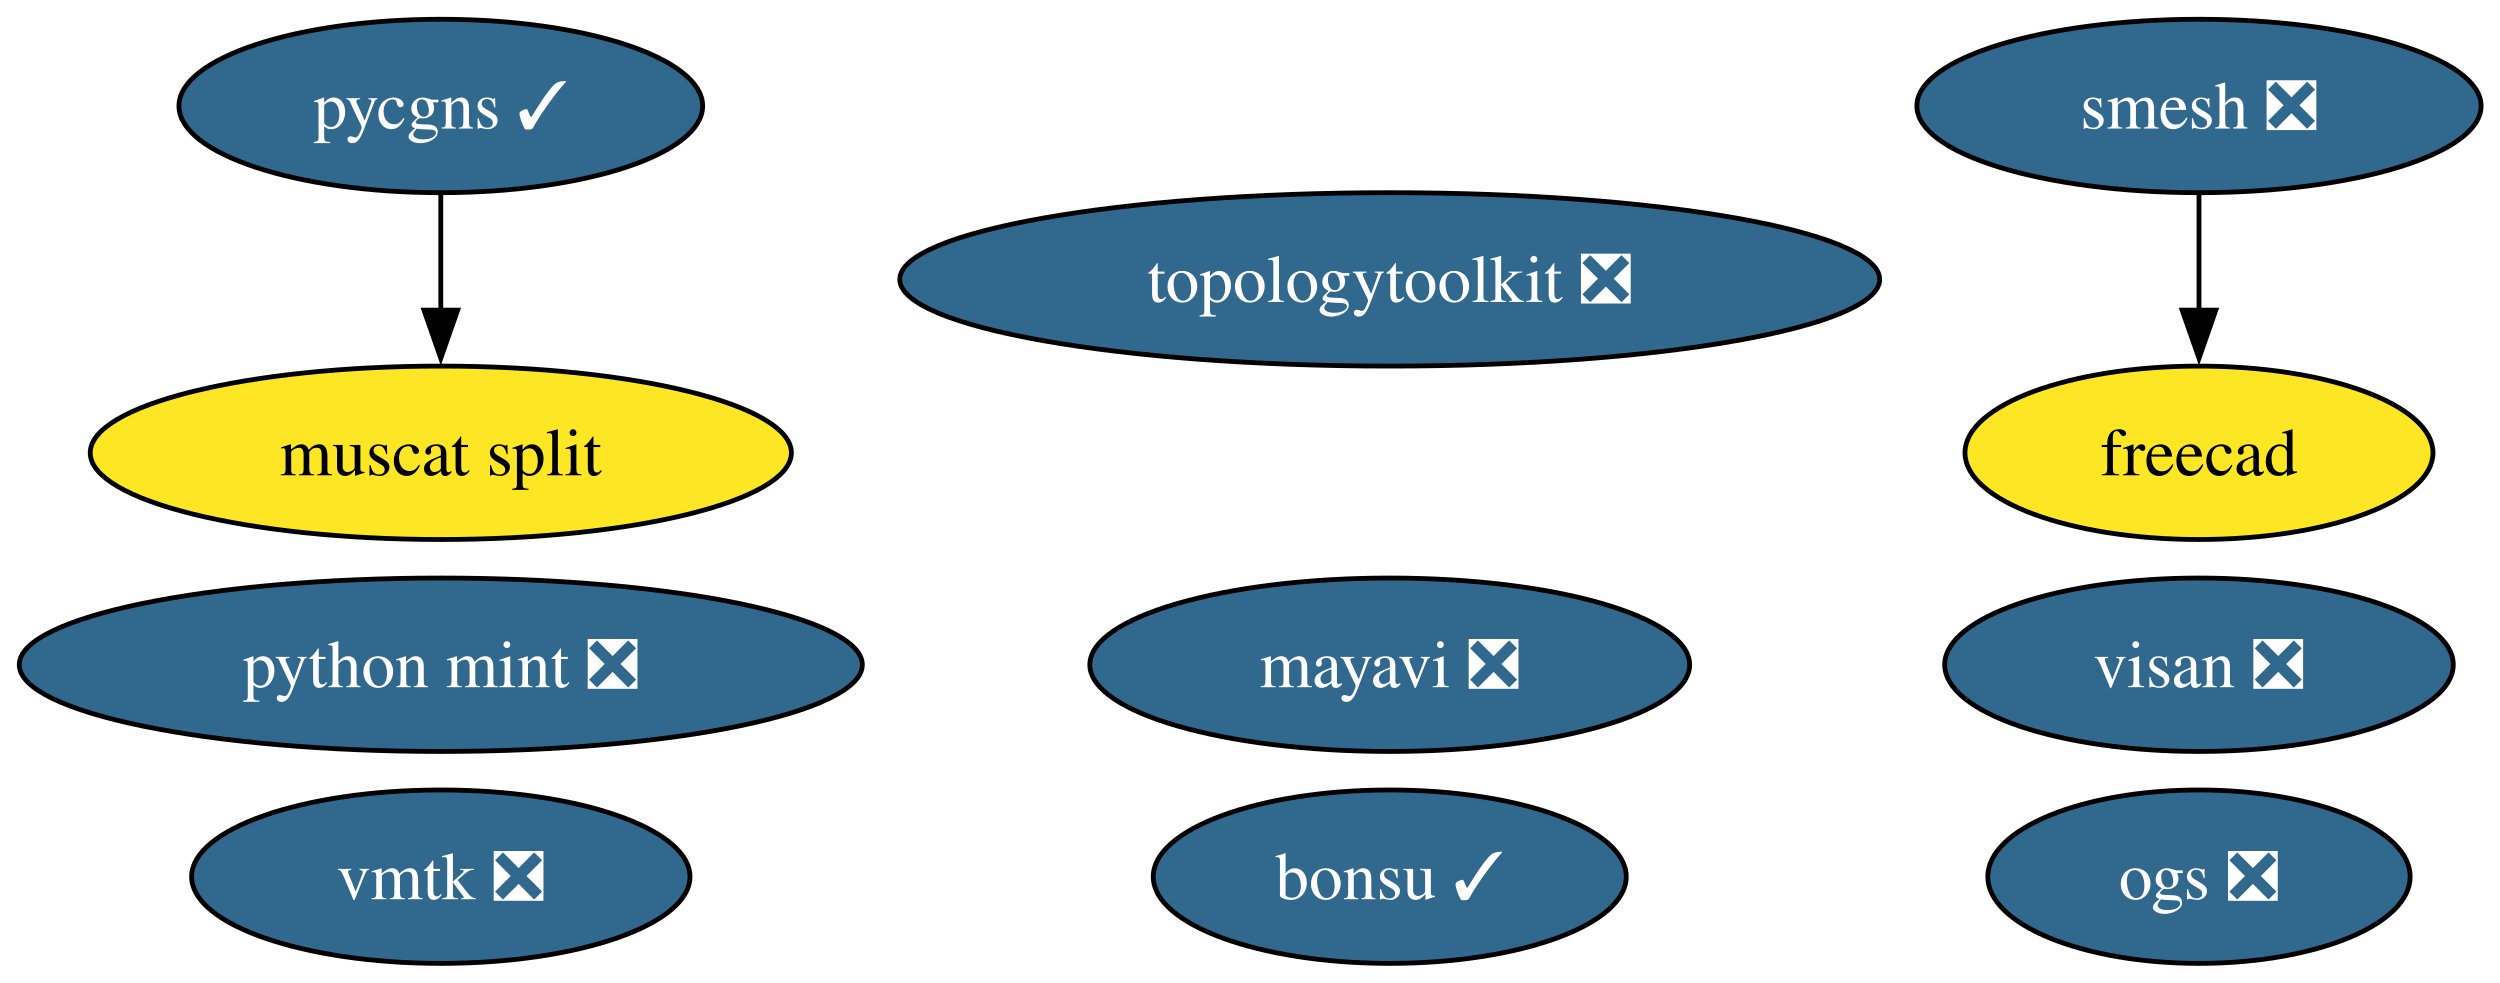
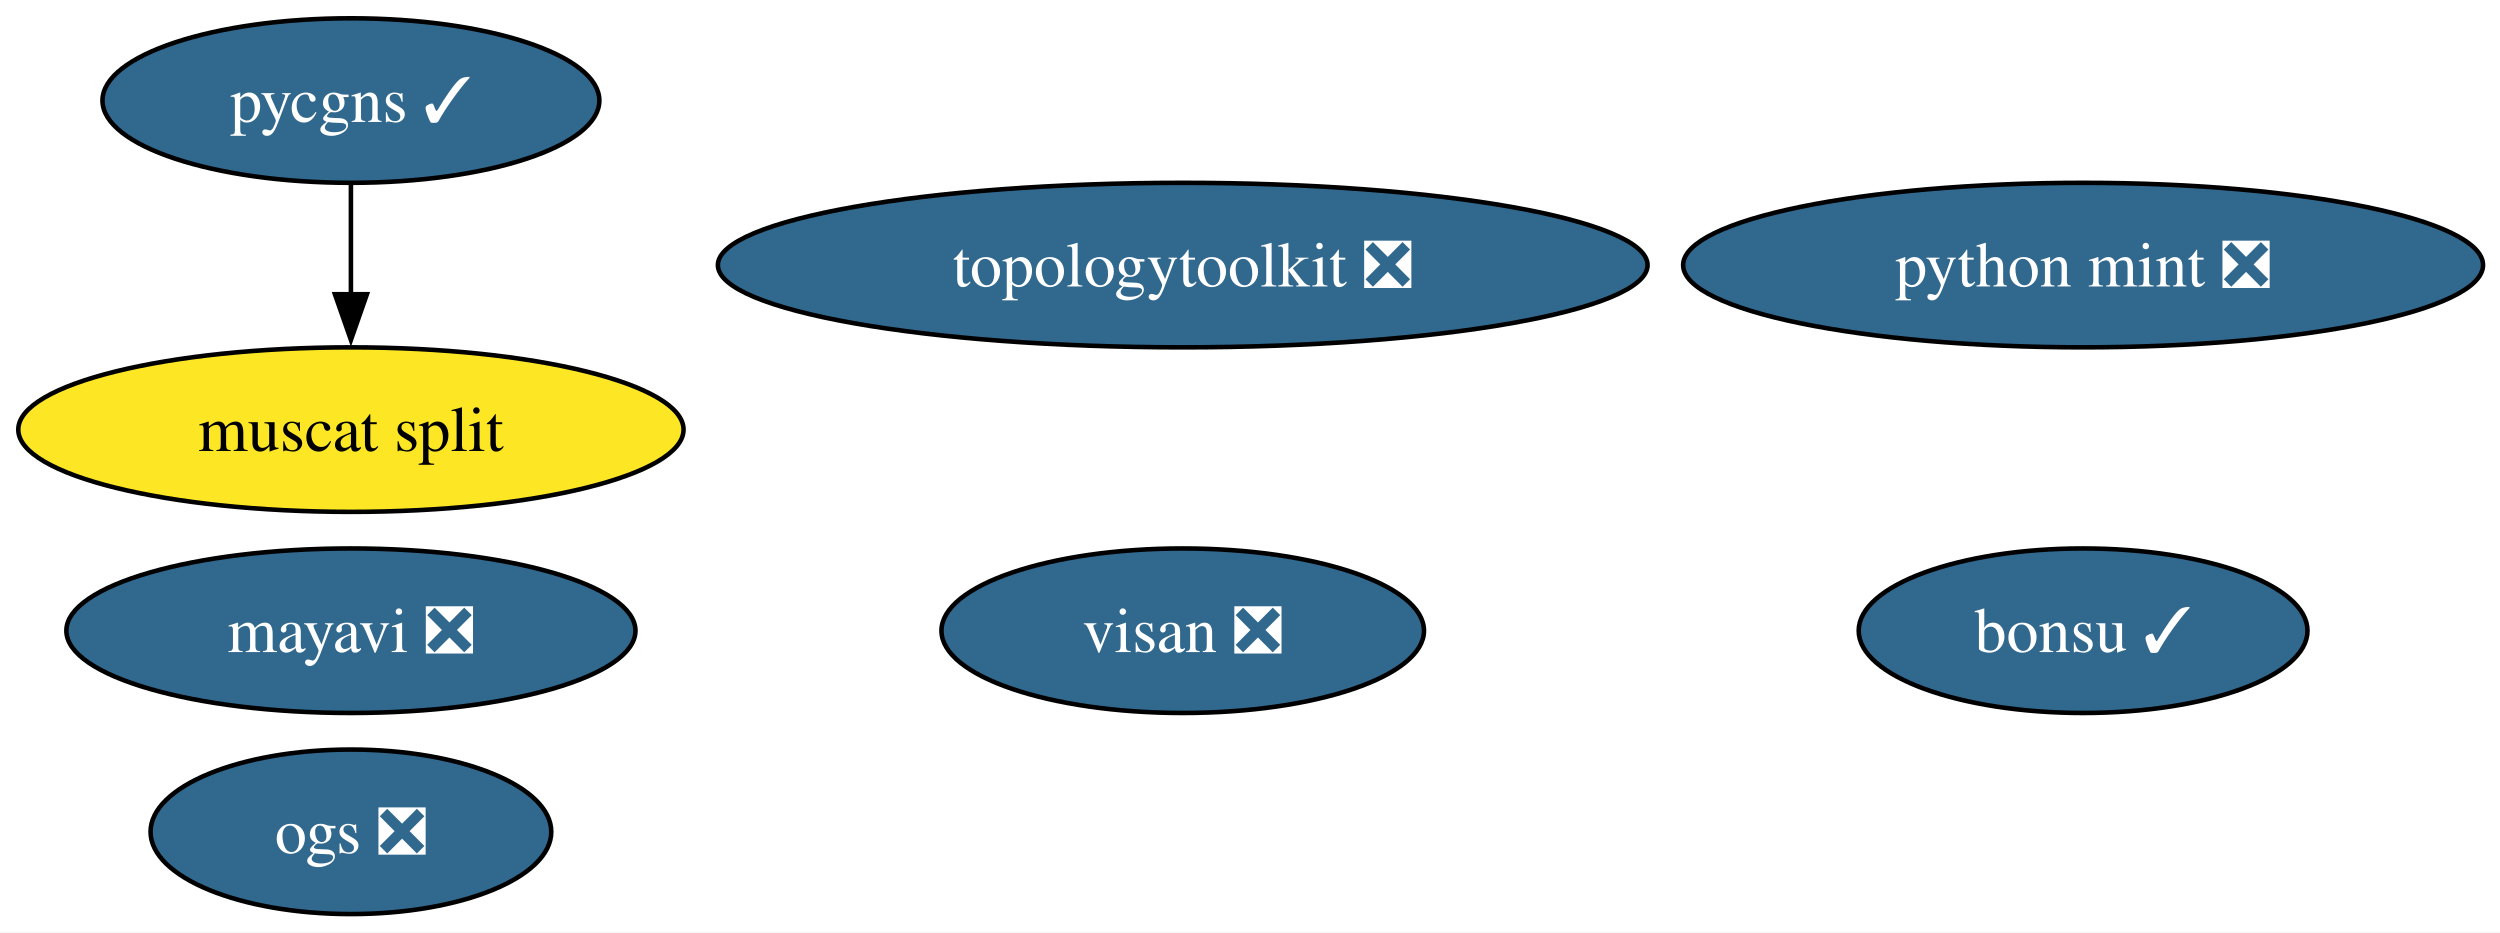
- <svg xmlns="http://www.w3.org/2000/svg" xmlns:xlink="http://www.w3.org/1999/xlink" width="519pt" height="204pt" viewBox="0.00 0.00 519.00 204.00">
+ <svg xmlns="http://www.w3.org/2000/svg" xmlns:xlink="http://www.w3.org/1999/xlink" width="547pt" height="204pt" viewBox="0.00 0.00 547.00 204.00">
  <g id="graph0" class="graph" transform="scale(1 1) rotate(0) translate(4 200)">
-     <polygon fill="white" stroke="none" points="-4,4 -4,-200 515.08,-200 515.08,4 -4,4" />
+     <polygon fill="white" stroke="none" points="-4,4 -4,-200 543.29,-200 543.29,4 -4,4" />
    <g id="node1" class="node">
      <g id="a_node1">
        <a xlink:href="https://github.com/conda-forge/mayavi-feedstock/pull/102" xlink:title="mayavi ❎">
-           <ellipse fill="#31688e" stroke="black" cx="284.51" cy="-62" rx="62.26" ry="18" />
-           <text xml:space="preserve" text-anchor="middle" x="284.51" y="-57.33" font-family="Times,serif" font-size="14.00" fill="white">mayavi ❎</text>
+           <ellipse fill="#31688e" stroke="black" cx="72.78" cy="-62" rx="62.26" ry="18" />
+           <text xml:space="preserve" text-anchor="middle" x="72.78" y="-57.33" font-family="Times,serif" font-size="14.00" fill="white">mayavi ❎</text>
        </a>
      </g>
    </g>
    <g id="node2" class="node">
      <g id="a_node2">
-         <a xlink:href="https://github.com/conda-forge/smesh-feedstock/pull/110" xlink:title="smesh ❎">
-           <ellipse fill="#31688e" stroke="black" cx="452.51" cy="-178" rx="58.57" ry="18" />
-           <text xml:space="preserve" text-anchor="middle" x="452.51" y="-173.32" font-family="Times,serif" font-size="14.00" fill="white">smesh ❎</text>
+         <a xlink:href="https://github.com/conda-forge/bonsu-feedstock/pull/89" xlink:title="bonsu ✓">
+           <ellipse fill="#31688e" stroke="black" cx="451.78" cy="-62" rx="49.1" ry="18" />
+           <text xml:space="preserve" text-anchor="middle" x="451.78" y="-57.33" font-family="Times,serif" font-size="14.00" fill="white">bonsu ✓</text>
        </a>
      </g>
    </g>
    <g id="node3" class="node">
      <g id="a_node3">
-         <a xlink:href="https://github.com/conda-forge/freecad-feedstock" xlink:title="freecad">
-           <ellipse fill="#fde725" stroke="black" cx="452.51" cy="-106" rx="48.58" ry="18" />
-           <text xml:space="preserve" text-anchor="middle" x="452.51" y="-101.33" font-family="Times,serif" font-size="14.00">freecad</text>
+         <a xlink:href="https://github.com/conda-forge/topologytoolkit-feedstock/pull/95" xlink:title="topologytoolkit ❎">
+           <ellipse fill="#31688e" stroke="black" cx="254.78" cy="-142" rx="101.71" ry="18" />
+           <text xml:space="preserve" text-anchor="middle" x="254.78" y="-137.32" font-family="Times,serif" font-size="14.00" fill="white">topologytoolkit ❎</text>
        </a>
      </g>
    </g>
-     <g id="edge1" class="edge">
-       <path fill="none" stroke="black" d="M452.51,-159.7C452.51,-152.41 452.51,-143.73 452.51,-135.54" />
-       <polygon fill="black" stroke="black" points="456.01,-135.62 452.51,-125.62 449.01,-135.62 456.01,-135.62" />
-     </g>
    <g id="node4" class="node">
      <g id="a_node4">
-         <a xlink:href="https://github.com/conda-forge/bonsu-feedstock/pull/89" xlink:title="bonsu ✓">
-           <ellipse fill="#31688e" stroke="black" cx="284.51" cy="-18" rx="49.1" ry="18" />
-           <text xml:space="preserve" text-anchor="middle" x="284.51" y="-13.32" font-family="Times,serif" font-size="14.00" fill="white">bonsu ✓</text>
+         <a xlink:href="https://github.com/conda-forge/python-mint-feedstock/pull/81" xlink:title="python mint ❎">
+           <ellipse fill="#31688e" stroke="black" cx="451.78" cy="-142" rx="87.51" ry="18" />
+           <text xml:space="preserve" text-anchor="middle" x="451.78" y="-137.32" font-family="Times,serif" font-size="14.00" fill="white">python mint ❎</text>
        </a>
      </g>
    </g>
    <g id="node5" class="node">
      <g id="a_node5">
-         <a xlink:href="https://github.com/conda-forge/topologytoolkit-feedstock/pull/95" xlink:title="topologytoolkit ❎">
-           <ellipse fill="#31688e" stroke="black" cx="284.51" cy="-142" rx="101.71" ry="18" />
-           <text xml:space="preserve" text-anchor="middle" x="284.51" y="-137.32" font-family="Times,serif" font-size="14.00" fill="white">topologytoolkit ❎</text>
-         </a>
-       </g>
-     </g>
-     <g id="node6" class="node">
-       <g id="a_node6">
-         <a xlink:href="https://github.com/conda-forge/python-mint-feedstock/pull/81" xlink:title="python mint ❎">
-           <ellipse fill="#31688e" stroke="black" cx="87.51" cy="-62" rx="87.51" ry="18" />
-           <text xml:space="preserve" text-anchor="middle" x="87.51" y="-57.33" font-family="Times,serif" font-size="14.00" fill="white">python mint ❎</text>
+         <a xlink:href="https://github.com/conda-forge/pycgns-feedstock/pull/53" xlink:title="pycgns ✓">
+           <ellipse fill="#31688e" stroke="black" cx="72.78" cy="-178" rx="54.36" ry="18" />
+           <text xml:space="preserve" text-anchor="middle" x="72.78" y="-173.32" font-family="Times,serif" font-size="14.00" fill="white">pycgns ✓</text>
        </a>
      </g>
    </g>
    <g id="node7" class="node">
      <g id="a_node7">
-         <a xlink:href="https://github.com/conda-forge/pycgns-feedstock/pull/53" xlink:title="pycgns ✓">
-           <ellipse fill="#31688e" stroke="black" cx="87.51" cy="-178" rx="54.36" ry="18" />
-           <text xml:space="preserve" text-anchor="middle" x="87.51" y="-173.32" font-family="Times,serif" font-size="14.00" fill="white">pycgns ✓</text>
+         <a xlink:href="https://github.com/conda-forge/muscat-split-feedstock" xlink:title="muscat split">
+           <ellipse fill="#fde725" stroke="black" cx="72.78" cy="-106" rx="72.78" ry="18" />
+           <text xml:space="preserve" text-anchor="middle" x="72.78" y="-101.33" font-family="Times,serif" font-size="14.00">muscat split</text>
        </a>
      </g>
    </g>
-     <g id="node10" class="node">
-       <g id="a_node10">
-         <a xlink:href="https://github.com/conda-forge/muscat-split-feedstock" xlink:title="muscat split">
-           <ellipse fill="#fde725" stroke="black" cx="87.51" cy="-106" rx="72.78" ry="18" />
-           <text xml:space="preserve" text-anchor="middle" x="87.51" y="-101.33" font-family="Times,serif" font-size="14.00">muscat split</text>
+     <g id="edge1" class="edge">
+       <path fill="none" stroke="black" d="M72.78,-159.7C72.78,-152.41 72.78,-143.73 72.78,-135.54" />
+       <polygon fill="black" stroke="black" points="76.28,-135.62 72.78,-125.62 69.28,-135.62 76.28,-135.62" />
+     </g>
+     <g id="node6" class="node">
+       <g id="a_node6">
+         <a xlink:href="https://github.com/conda-forge/visan-feedstock/pull/35" xlink:title="visan ❎">
+           <ellipse fill="#31688e" stroke="black" cx="254.78" cy="-62" rx="52.79" ry="18" />
+           <text xml:space="preserve" text-anchor="middle" x="254.78" y="-57.33" font-family="Times,serif" font-size="14.00" fill="white">visan ❎</text>
        </a>
      </g>
    </g>
-     <g id="edge2" class="edge">
-       <path fill="none" stroke="black" d="M87.51,-159.7C87.51,-152.41 87.51,-143.73 87.51,-135.54" />
-       <polygon fill="black" stroke="black" points="91.01,-135.62 87.51,-125.62 84.01,-135.62 91.01,-135.62" />
-     </g>
    <g id="node8" class="node">
      <g id="a_node8">
-         <a xlink:href="https://github.com/conda-forge/visan-feedstock/pull/35" xlink:title="visan ❎">
-           <ellipse fill="#31688e" stroke="black" cx="452.51" cy="-62" rx="52.79" ry="18" />
-           <text xml:space="preserve" text-anchor="middle" x="452.51" y="-57.33" font-family="Times,serif" font-size="14.00" fill="white">visan ❎</text>
-         </a>
-       </g>
-     </g>
-     <g id="node9" class="node">
-       <g id="a_node9">
-         <a xlink:href="https://github.com/conda-forge/vmtk-feedstock/pull/37" xlink:title="vmtk ❎">
-           <ellipse fill="#31688e" stroke="black" cx="87.51" cy="-18" rx="51.73" ry="18" />
-           <text xml:space="preserve" text-anchor="middle" x="87.51" y="-13.32" font-family="Times,serif" font-size="14.00" fill="white">vmtk ❎</text>
-         </a>
-       </g>
-     </g>
-     <g id="node11" class="node">
-       <g id="a_node11">
        <a xlink:href="https://github.com/conda-forge/ogs-feedstock/pull/29" xlink:title="ogs ❎">
-           <ellipse fill="#31688e" stroke="black" cx="452.51" cy="-18" rx="43.84" ry="18" />
-           <text xml:space="preserve" text-anchor="middle" x="452.51" y="-13.32" font-family="Times,serif" font-size="14.00" fill="white">ogs ❎</text>
+           <ellipse fill="#31688e" stroke="black" cx="72.78" cy="-18" rx="43.84" ry="18" />
+           <text xml:space="preserve" text-anchor="middle" x="72.78" y="-13.32" font-family="Times,serif" font-size="14.00" fill="white">ogs ❎</text>
        </a>
      </g>
    </g>
  </g>
</svg>
